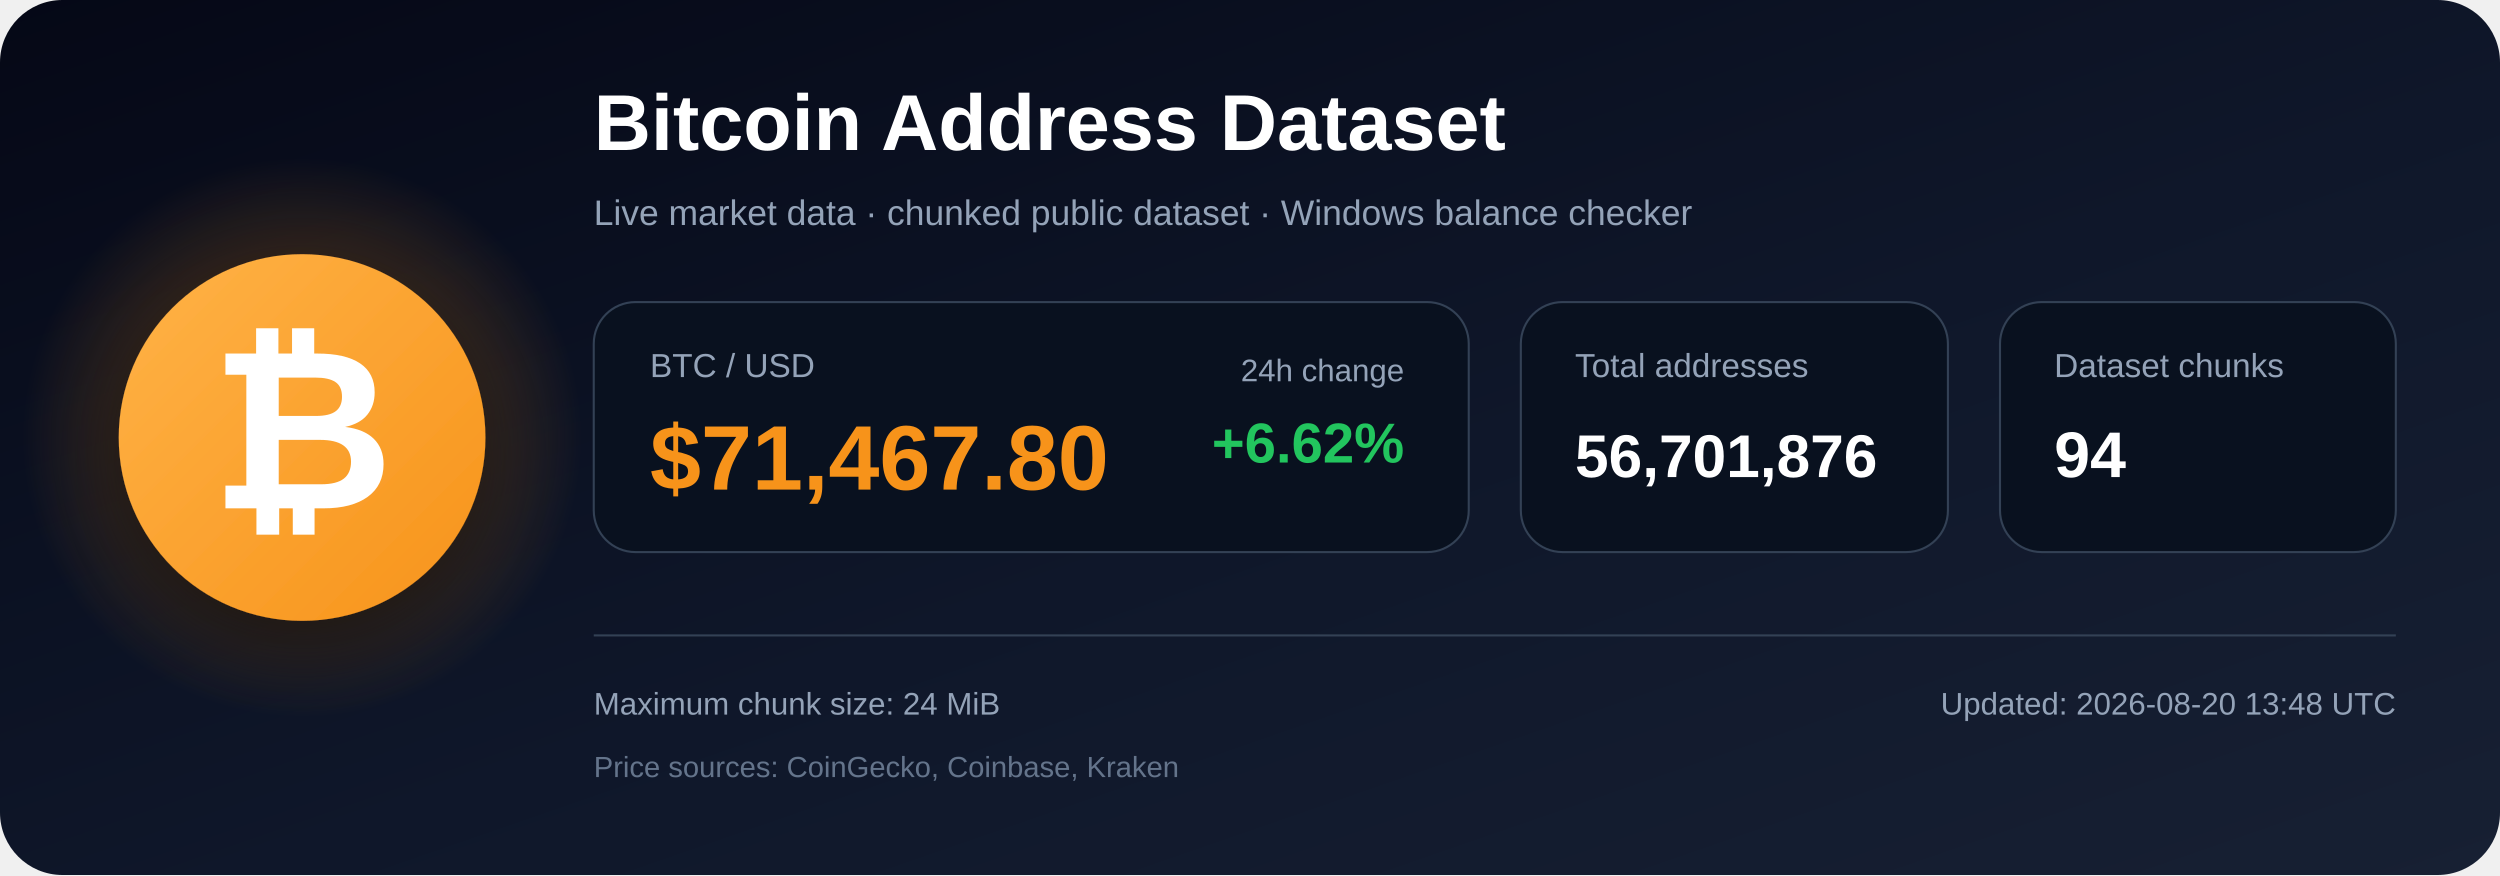
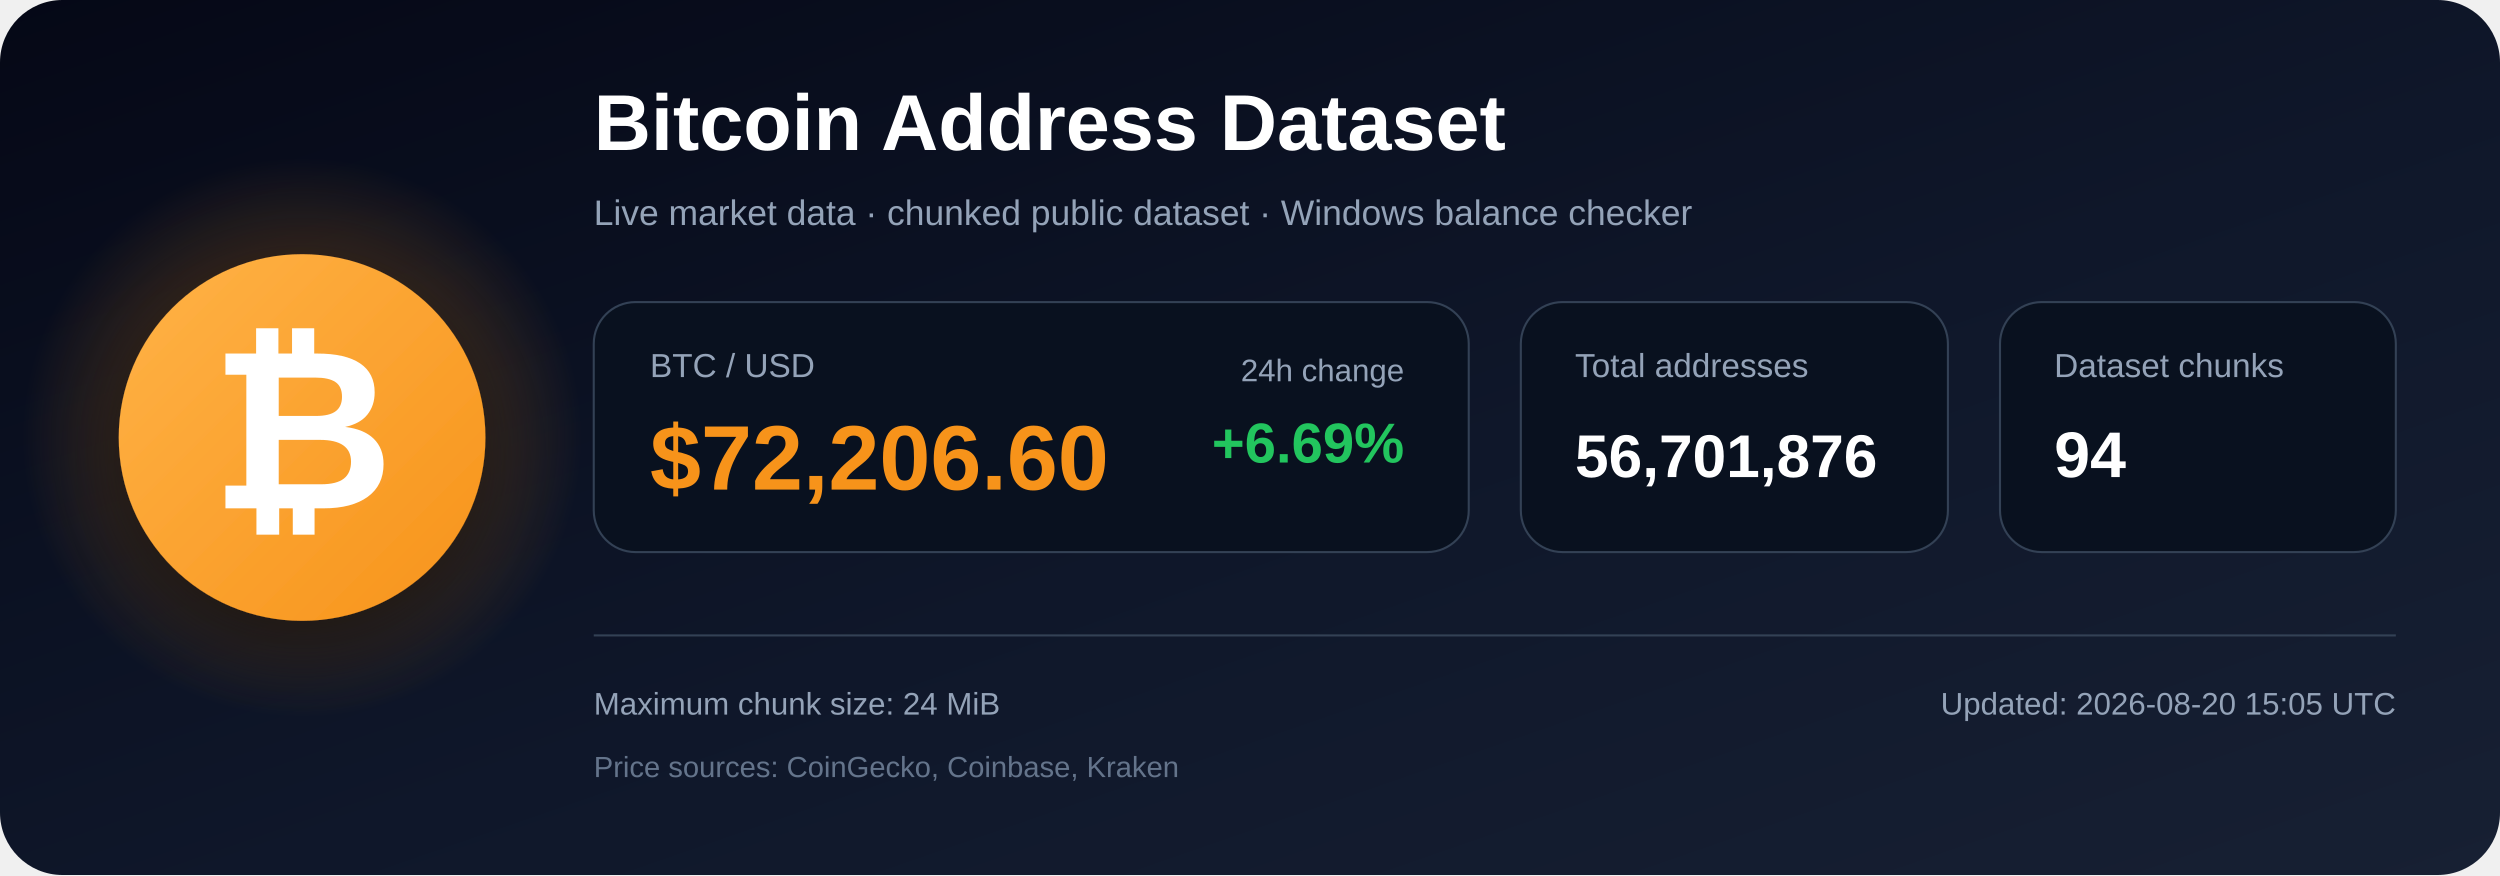
<svg xmlns="http://www.w3.org/2000/svg" width="1200" height="420" viewBox="0 0 1200 420" role="img" aria-labelledby="title description">
  <defs>
    <linearGradient id="bg" x1="0" y1="0" x2="1" y2="1">
      <stop offset="0%" stop-color="#050816" />
      <stop offset="55%" stop-color="#0f172a" />
      <stop offset="100%" stop-color="#172033" />
    </linearGradient>
    <radialGradient id="glow">
      <stop offset="0%" stop-color="#f7931a" stop-opacity=".48" />
      <stop offset="100%" stop-color="#f7931a" stop-opacity="0" />
    </radialGradient>
    <linearGradient id="orange" x1="0" y1="0" x2="1" y2="1">
      <stop offset="0%" stop-color="#ffb347" />
      <stop offset="100%" stop-color="#f7931a" />
    </linearGradient>
    <filter id="shadow" x="-40%" y="-40%" width="180%" height="180%">
      <feDropShadow dx="0" dy="12" stdDeviation="18" flood-color="#000000" flood-opacity=".50" />
    </filter>
  </defs>
  <rect width="1200" height="420" rx="30" fill="url(#bg)" />
  <circle cx="145" cy="210" r="135" fill="url(#glow)" />
  <circle cx="145" cy="210" r="88" fill="url(#orange)" filter="url(#shadow)" />
  <text x="145" y="244" text-anchor="middle" font-family="Arial, Helvetica, sans-serif" font-size="108" font-weight="700" fill="#ffffff">₿</text>
  <text x="285" y="72" font-family="Arial, Helvetica, sans-serif" font-size="38" font-weight="700" fill="#ffffff">
    Bitcoin Address Dataset
  </text>
  <text x="285" y="108" font-family="Arial, Helvetica, sans-serif" font-size="17" fill="#94a3b8">
    Live market data · chunked public dataset · Windows balance checker
  </text>
  <rect x="285" y="145" width="420" height="120" rx="20" fill="#09111f" stroke="#334155" />
  <text x="312" y="181" font-family="Arial, Helvetica, sans-serif" font-size="16" fill="#94a3b8">BTC / USD</text>
-   <text x="312" y="235" font-family="Arial, Helvetica, sans-serif" font-size="44" font-weight="700" fill="#f7931a">$71,467.80</text>
+   <text x="312" y="235" font-family="Arial, Helvetica, sans-serif" font-size="44" font-weight="700" fill="#f7931a">$72,206.60</text>
  <text x="674" y="183" text-anchor="end" font-family="Arial, Helvetica, sans-serif" font-size="15" fill="#94a3b8">24h change</text>
-   <text x="674" y="222" text-anchor="end" font-family="Arial, Helvetica, sans-serif" font-size="27" font-weight="700" fill="#22c55e">+6.62%</text>
+   <text x="674" y="222" text-anchor="end" font-family="Arial, Helvetica, sans-serif" font-size="27" font-weight="700" fill="#22c55e">+6.69%</text>
  <rect x="730" y="145" width="205" height="120" rx="20" fill="#09111f" stroke="#334155" />
  <text x="756" y="181" font-family="Arial, Helvetica, sans-serif" font-size="16" fill="#94a3b8">Total addresses</text>
  <text x="756" y="229" font-family="Arial, Helvetica, sans-serif" font-size="29" font-weight="700" fill="#ffffff">56,701,876</text>
  <rect x="960" y="145" width="190" height="120" rx="20" fill="#09111f" stroke="#334155" />
  <text x="986" y="181" font-family="Arial, Helvetica, sans-serif" font-size="16" fill="#94a3b8">Dataset chunks</text>
  <text x="986" y="229" font-family="Arial, Helvetica, sans-serif" font-size="31" font-weight="700" fill="#ffffff">94</text>
  <line x1="285" y1="305" x2="1150" y2="305" stroke="#334155" stroke-width="1" />
  <text x="285" y="343" font-family="Arial, Helvetica, sans-serif" font-size="15" fill="#94a3b8">
    Maximum chunk size: 24 MiB
  </text>
  <text x="285" y="373" font-family="Arial, Helvetica, sans-serif" font-size="14" fill="#64748b">
    Price sources: CoinGecko, Coinbase, Kraken
  </text>
  <text x="1150" y="343" text-anchor="end" font-family="Arial, Helvetica, sans-serif" font-size="15" fill="#94a3b8">
-     Updated: 2026-08-20 13:48 UTC
+     Updated: 2026-08-20 15:05 UTC
  </text>
</svg>
